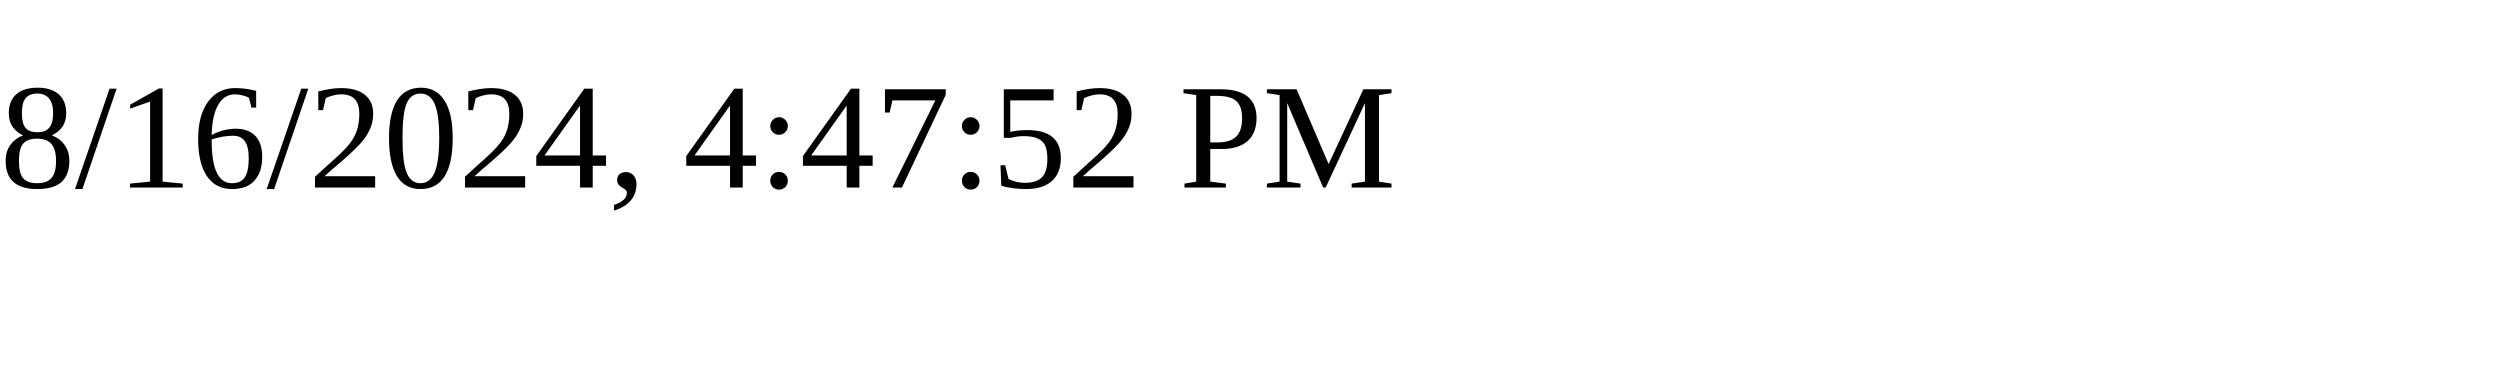
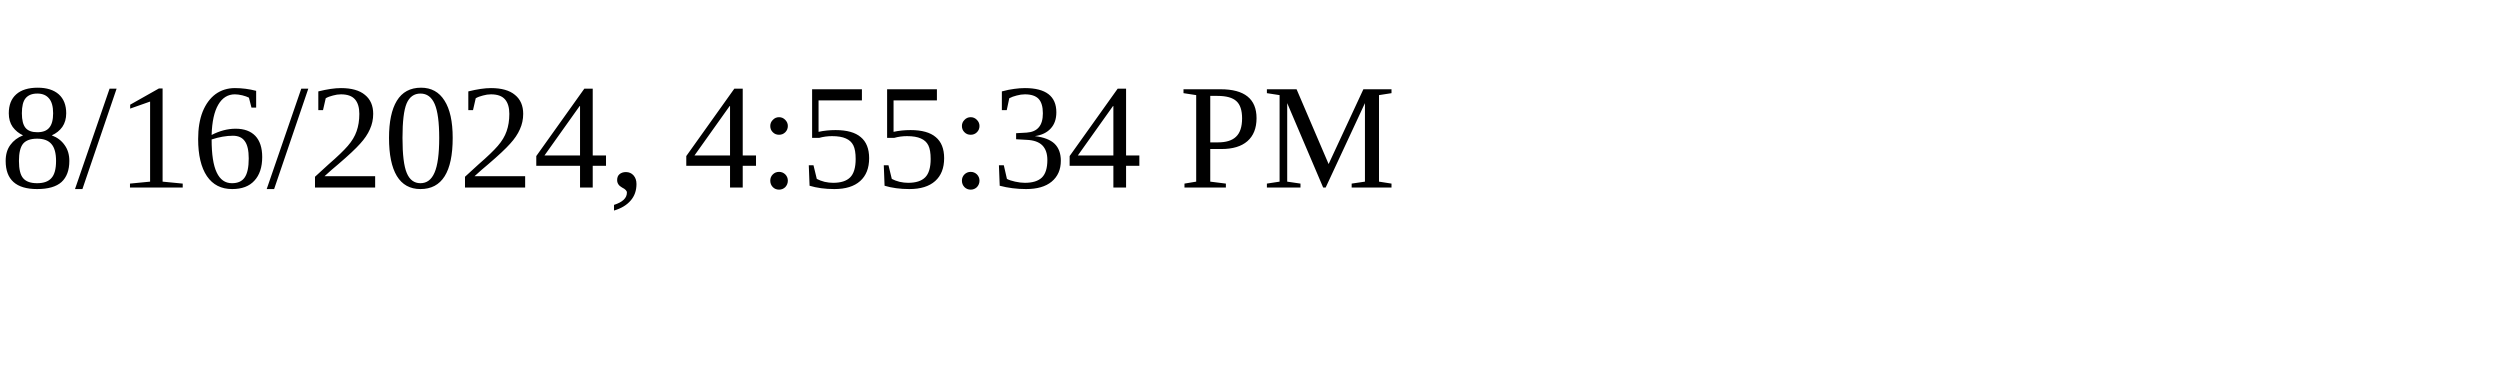
<svg xmlns="http://www.w3.org/2000/svg" height="30" width="200">
-   <text x="0" y="15">8/16/2024, 4:47:52 PM</text>
+   <text x="0" y="15">8/16/2024, 4:55:34 PM</text>
</svg>
